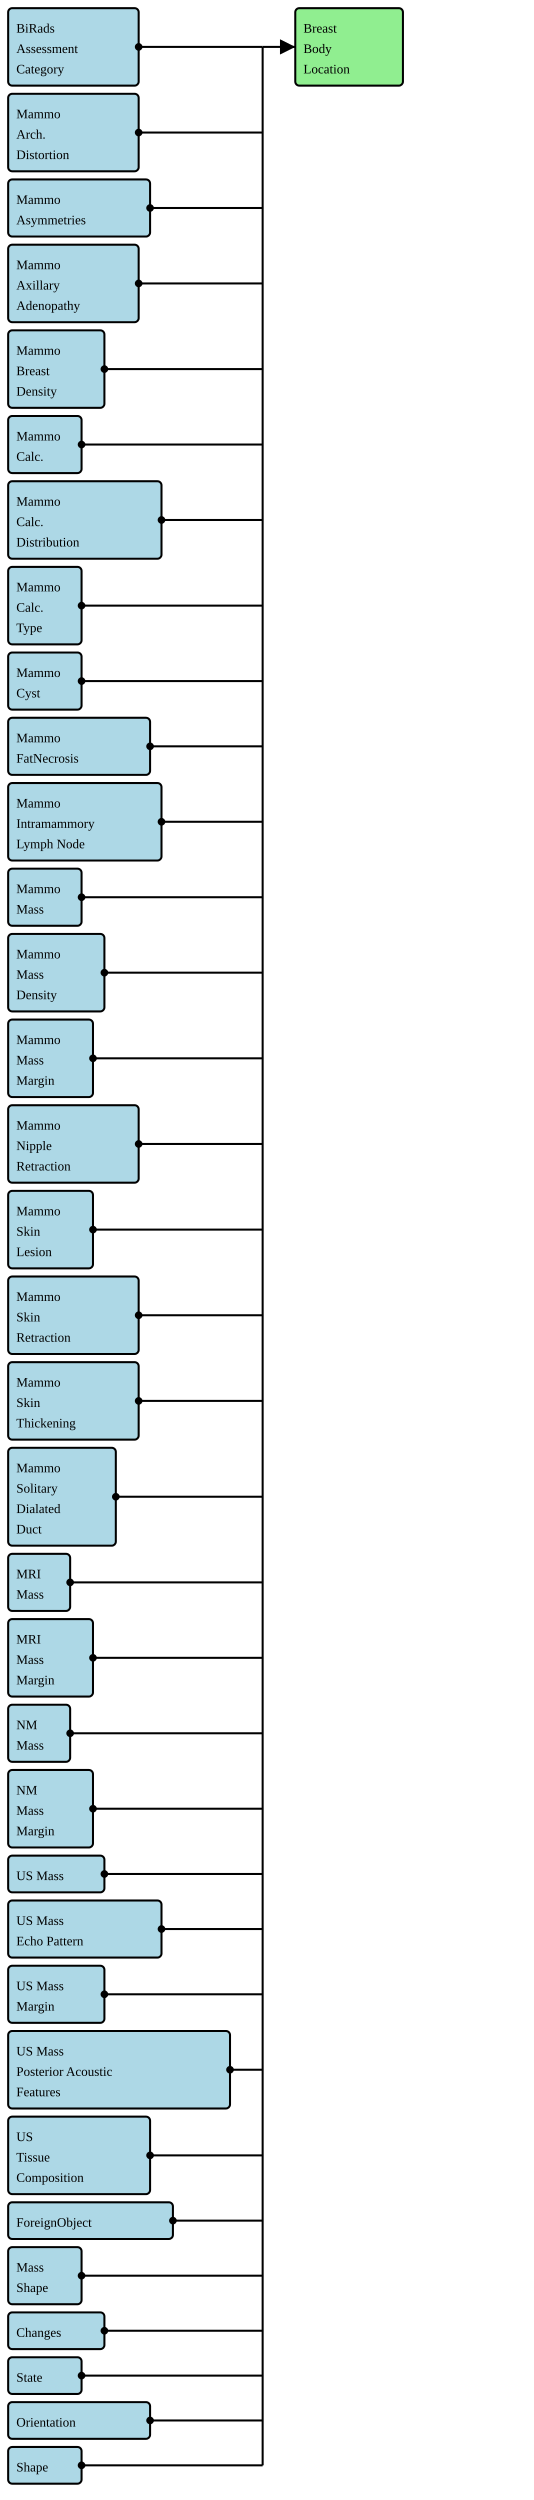
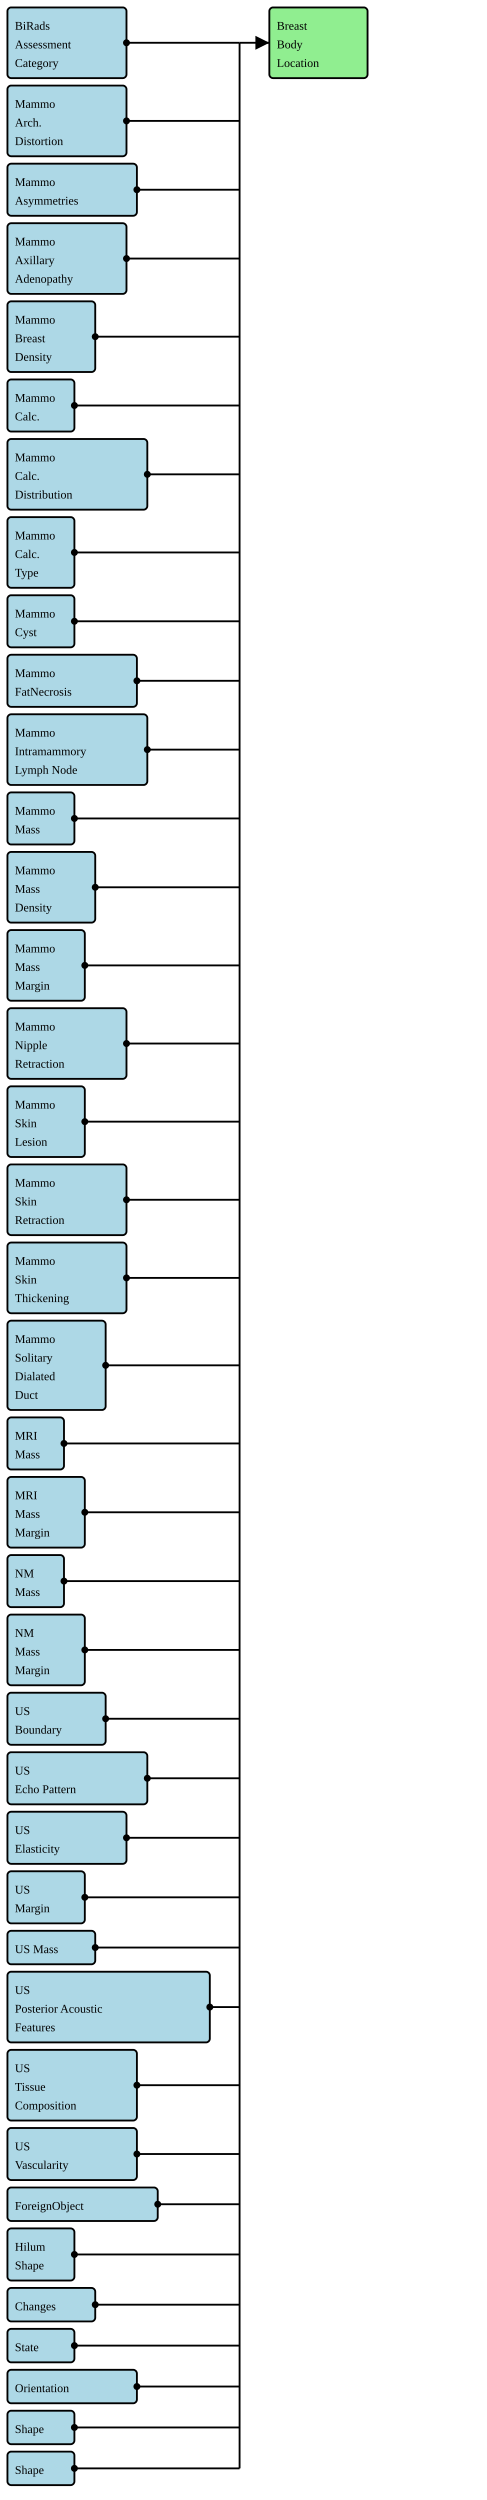
- <svg xmlns="http://www.w3.org/2000/svg" version="1.1" width="490.5" height="2298.75">
+ <svg xmlns="http://www.w3.org/2000/svg" version="1.1" width="490.5" height="2520">
  <defs>
    <marker id="arrowStart" markerWidth="3.75" markerHeight="3.75" markerUnits="px" refX="1.875" refY="1.875">
      <circle fill="Black" stroke-width="0" cx="1.875" cy="1.875" r="1.875" />
    </marker>
    <marker id="arrowEnd" markerWidth="7.5" markerHeight="7.5" markerUnits="px" refX="7.5" refY="3.75">
      <polygon fill="Black" stroke-width="0" points="0 0 7.5 3.75 0 7.5" />
    </marker>
  </defs>
  <g>
    <g>
      <rect fill="LightBlue" stroke="Black" stroke-width="1.875" x="7.5" y="7.5" width="120" height="71.25" rx="3.75" ry="3.75" />
      <a href="./StructureDefinition-BiRadsAssessmentCategory.html" target="_blank">
        <text x="15" y="30">BiRads</text>
      </a>
      <a href="./StructureDefinition-BiRadsAssessmentCategory.html" target="_blank">
        <text x="15" y="48.75">Assessment</text>
      </a>
      <a href="./StructureDefinition-BiRadsAssessmentCategory.html" target="_blank">
        <text x="15" y="67.5">Category</text>
      </a>
    </g>
    <g>
      <rect fill="LightBlue" stroke="Black" stroke-width="1.875" x="7.5" y="86.25" width="120" height="71.25" rx="3.75" ry="3.75" />
      <a href="./StructureDefinition-BreastRadMammoArchitecturalDistortion.html" target="_blank">
        <text x="15" y="108.75">Mammo</text>
      </a>
      <a href="./StructureDefinition-BreastRadMammoArchitecturalDistortion.html" target="_blank">
        <text x="15" y="127.5">Arch.</text>
      </a>
      <a href="./StructureDefinition-BreastRadMammoArchitecturalDistortion.html" target="_blank">
        <text x="15" y="146.25">Distortion</text>
      </a>
    </g>
    <g>
      <rect fill="LightBlue" stroke="Black" stroke-width="1.875" x="7.5" y="165" width="130.5" height="52.5" rx="3.75" ry="3.75" />
      <a href="./StructureDefinition-BreastRadMammoAsymmetries.html" target="_blank">
        <text x="15" y="187.5">Mammo</text>
      </a>
      <a href="./StructureDefinition-BreastRadMammoAsymmetries.html" target="_blank">
        <text x="15" y="206.25">Asymmetries</text>
      </a>
    </g>
    <g>
      <rect fill="LightBlue" stroke="Black" stroke-width="1.875" x="7.5" y="225" width="120" height="71.25" rx="3.75" ry="3.75" />
      <a href="./StructureDefinition-BreastRadMammoAxillaryAdenopathy.html" target="_blank">
        <text x="15" y="247.5">Mammo</text>
      </a>
      <a href="./StructureDefinition-BreastRadMammoAxillaryAdenopathy.html" target="_blank">
        <text x="15" y="266.25">Axillary</text>
      </a>
      <a href="./StructureDefinition-BreastRadMammoAxillaryAdenopathy.html" target="_blank">
        <text x="15" y="285">Adenopathy</text>
      </a>
    </g>
    <g>
      <rect fill="LightBlue" stroke="Black" stroke-width="1.875" x="7.5" y="303.75" width="88.5" height="71.25" rx="3.75" ry="3.75" />
      <a href="./StructureDefinition-BreastRadMammoBreastDensity.html" target="_blank">
        <text x="15" y="326.25">Mammo</text>
      </a>
      <a href="./StructureDefinition-BreastRadMammoBreastDensity.html" target="_blank">
        <text x="15" y="345">Breast</text>
      </a>
      <a href="./StructureDefinition-BreastRadMammoBreastDensity.html" target="_blank">
        <text x="15" y="363.75">Density</text>
      </a>
    </g>
    <g>
      <rect fill="LightBlue" stroke="Black" stroke-width="1.875" x="7.5" y="382.5" width="67.5" height="52.5" rx="3.75" ry="3.75" />
      <a href="./StructureDefinition-BreastRadMammoCalcification.html" target="_blank">
        <text x="15" y="405">Mammo</text>
      </a>
      <a href="./StructureDefinition-BreastRadMammoCalcification.html" target="_blank">
        <text x="15" y="423.75">Calc.</text>
      </a>
    </g>
    <g>
      <rect fill="LightBlue" stroke="Black" stroke-width="1.875" x="7.5" y="442.5" width="141" height="71.25" rx="3.75" ry="3.75" />
      <a href="./StructureDefinition-BreastRadMammoCalcificationDistribution.html" target="_blank">
        <text x="15" y="465">Mammo</text>
      </a>
      <a href="./StructureDefinition-BreastRadMammoCalcificationDistribution.html" target="_blank">
        <text x="15" y="483.75">Calc.</text>
      </a>
      <a href="./StructureDefinition-BreastRadMammoCalcificationDistribution.html" target="_blank">
        <text x="15" y="502.5">Distribution</text>
      </a>
    </g>
    <g>
      <rect fill="LightBlue" stroke="Black" stroke-width="1.875" x="7.5" y="521.25" width="67.5" height="71.25" rx="3.75" ry="3.75" />
      <a href="./StructureDefinition-BreastRadMammoCalcificationType.html" target="_blank">
        <text x="15" y="543.75">Mammo</text>
      </a>
      <a href="./StructureDefinition-BreastRadMammoCalcificationType.html" target="_blank">
        <text x="15" y="562.5">Calc.</text>
      </a>
      <a href="./StructureDefinition-BreastRadMammoCalcificationType.html" target="_blank">
        <text x="15" y="581.25">Type</text>
      </a>
    </g>
    <g>
      <rect fill="LightBlue" stroke="Black" stroke-width="1.875" x="7.5" y="600" width="67.5" height="52.5" rx="3.75" ry="3.75" />
      <a href="./StructureDefinition-BreastRadMammoCyst.html" target="_blank">
        <text x="15" y="622.5">Mammo</text>
      </a>
      <a href="./StructureDefinition-BreastRadMammoCyst.html" target="_blank">
        <text x="15" y="641.25">Cyst</text>
      </a>
    </g>
    <g>
      <rect fill="LightBlue" stroke="Black" stroke-width="1.875" x="7.5" y="660" width="130.5" height="52.5" rx="3.75" ry="3.75" />
      <a href="./StructureDefinition-BreastRadMammoFatNecrosis.html" target="_blank">
        <text x="15" y="682.5">Mammo</text>
      </a>
      <a href="./StructureDefinition-BreastRadMammoFatNecrosis.html" target="_blank">
        <text x="15" y="701.25">FatNecrosis</text>
      </a>
    </g>
    <g>
      <rect fill="LightBlue" stroke="Black" stroke-width="1.875" x="7.5" y="720" width="141" height="71.25" rx="3.75" ry="3.75" />
      <a href="./StructureDefinition-BreastRadMammoIntramammaryLymphNode.html" target="_blank">
        <text x="15" y="742.5">Mammo</text>
      </a>
      <a href="./StructureDefinition-BreastRadMammoIntramammaryLymphNode.html" target="_blank">
        <text x="15" y="761.25">Intramammory</text>
      </a>
      <a href="./StructureDefinition-BreastRadMammoIntramammaryLymphNode.html" target="_blank">
        <text x="15" y="780">Lymph Node</text>
      </a>
    </g>
    <g>
      <rect fill="LightBlue" stroke="Black" stroke-width="1.875" x="7.5" y="798.75" width="67.5" height="52.5" rx="3.75" ry="3.75" />
      <a href="./StructureDefinition-BreastRadMammoMass.html" target="_blank">
        <text x="15" y="821.25">Mammo</text>
      </a>
      <a href="./StructureDefinition-BreastRadMammoMass.html" target="_blank">
        <text x="15" y="840">Mass</text>
      </a>
    </g>
    <g>
      <rect fill="LightBlue" stroke="Black" stroke-width="1.875" x="7.5" y="858.75" width="88.5" height="71.25" rx="3.75" ry="3.75" />
      <a href="./StructureDefinition-BreastRadMammoMassDensity.html" target="_blank">
        <text x="15" y="881.25">Mammo</text>
      </a>
      <a href="./StructureDefinition-BreastRadMammoMassDensity.html" target="_blank">
        <text x="15" y="900">Mass</text>
      </a>
      <a href="./StructureDefinition-BreastRadMammoMassDensity.html" target="_blank">
        <text x="15" y="918.75">Density</text>
      </a>
    </g>
    <g>
      <rect fill="LightBlue" stroke="Black" stroke-width="1.875" x="7.5" y="937.5" width="78" height="71.25" rx="3.75" ry="3.75" />
      <a href="./StructureDefinition-BreastRadMammoMassMargin.html" target="_blank">
        <text x="15" y="960">Mammo</text>
      </a>
      <a href="./StructureDefinition-BreastRadMammoMassMargin.html" target="_blank">
        <text x="15" y="978.75">Mass</text>
      </a>
      <a href="./StructureDefinition-BreastRadMammoMassMargin.html" target="_blank">
        <text x="15" y="997.5">Margin</text>
      </a>
    </g>
    <g>
      <rect fill="LightBlue" stroke="Black" stroke-width="1.875" x="7.5" y="1016.25" width="120" height="71.25" rx="3.75" ry="3.75" />
      <a href="./StructureDefinition-BreastRadMammoNippleRetraction.html" target="_blank">
        <text x="15" y="1038.75">Mammo</text>
      </a>
      <a href="./StructureDefinition-BreastRadMammoNippleRetraction.html" target="_blank">
        <text x="15" y="1057.5">Nipple</text>
      </a>
      <a href="./StructureDefinition-BreastRadMammoNippleRetraction.html" target="_blank">
        <text x="15" y="1076.25">Retraction</text>
      </a>
    </g>
    <g>
      <rect fill="LightBlue" stroke="Black" stroke-width="1.875" x="7.5" y="1095" width="78" height="71.25" rx="3.75" ry="3.75" />
      <a href="./StructureDefinition-BreastRadMammoSkinLesion.html" target="_blank">
        <text x="15" y="1117.5">Mammo</text>
      </a>
      <a href="./StructureDefinition-BreastRadMammoSkinLesion.html" target="_blank">
        <text x="15" y="1136.25">Skin</text>
      </a>
      <a href="./StructureDefinition-BreastRadMammoSkinLesion.html" target="_blank">
        <text x="15" y="1155">Lesion</text>
      </a>
    </g>
    <g>
      <rect fill="LightBlue" stroke="Black" stroke-width="1.875" x="7.5" y="1173.75" width="120" height="71.25" rx="3.75" ry="3.75" />
      <a href="./StructureDefinition-BreastRadMammoSkinRetraction.html" target="_blank">
        <text x="15" y="1196.25">Mammo</text>
      </a>
      <a href="./StructureDefinition-BreastRadMammoSkinRetraction.html" target="_blank">
        <text x="15" y="1215">Skin</text>
      </a>
      <a href="./StructureDefinition-BreastRadMammoSkinRetraction.html" target="_blank">
        <text x="15" y="1233.75">Retraction</text>
      </a>
    </g>
    <g>
      <rect fill="LightBlue" stroke="Black" stroke-width="1.875" x="7.5" y="1252.5" width="120" height="71.25" rx="3.75" ry="3.75" />
      <a href="./StructureDefinition-BreastRadMammoSkinThickening.html" target="_blank">
        <text x="15" y="1275">Mammo</text>
      </a>
      <a href="./StructureDefinition-BreastRadMammoSkinThickening.html" target="_blank">
        <text x="15" y="1293.75">Skin</text>
      </a>
      <a href="./StructureDefinition-BreastRadMammoSkinThickening.html" target="_blank">
        <text x="15" y="1312.5">Thickening</text>
      </a>
    </g>
    <g>
      <rect fill="LightBlue" stroke="Black" stroke-width="1.875" x="7.5" y="1331.25" width="99" height="90" rx="3.75" ry="3.75" />
      <a href="./StructureDefinition-BreastRadMammoSolitaryDilatedDuct.html" target="_blank">
        <text x="15" y="1353.75">Mammo</text>
      </a>
      <a href="./StructureDefinition-BreastRadMammoSolitaryDilatedDuct.html" target="_blank">
        <text x="15" y="1372.5">Solitary</text>
      </a>
      <a href="./StructureDefinition-BreastRadMammoSolitaryDilatedDuct.html" target="_blank">
        <text x="15" y="1391.25">Dialated</text>
      </a>
      <a href="./StructureDefinition-BreastRadMammoSolitaryDilatedDuct.html" target="_blank">
        <text x="15" y="1410">Duct</text>
      </a>
    </g>
    <g>
      <rect fill="LightBlue" stroke="Black" stroke-width="1.875" x="7.5" y="1428.75" width="57" height="52.5" rx="3.75" ry="3.75" />
      <a href="./StructureDefinition-BreastRadMRIMass.html" target="_blank">
        <text x="15" y="1451.25">MRI</text>
      </a>
      <a href="./StructureDefinition-BreastRadMRIMass.html" target="_blank">
        <text x="15" y="1470">Mass</text>
      </a>
    </g>
    <g>
      <rect fill="LightBlue" stroke="Black" stroke-width="1.875" x="7.5" y="1488.75" width="78" height="71.25" rx="3.75" ry="3.75" />
      <a href="./StructureDefinition-BreastRadMRIMassMargin.html" target="_blank">
        <text x="15" y="1511.25">MRI</text>
      </a>
      <a href="./StructureDefinition-BreastRadMRIMassMargin.html" target="_blank">
        <text x="15" y="1530">Mass</text>
      </a>
      <a href="./StructureDefinition-BreastRadMRIMassMargin.html" target="_blank">
        <text x="15" y="1548.75">Margin</text>
      </a>
    </g>
    <g>
      <rect fill="LightBlue" stroke="Black" stroke-width="1.875" x="7.5" y="1567.5" width="57" height="52.5" rx="3.75" ry="3.75" />
      <a href="./StructureDefinition-BreastRadNMMass.html" target="_blank">
        <text x="15" y="1590">NM</text>
      </a>
      <a href="./StructureDefinition-BreastRadNMMass.html" target="_blank">
        <text x="15" y="1608.75">Mass</text>
      </a>
    </g>
    <g>
      <rect fill="LightBlue" stroke="Black" stroke-width="1.875" x="7.5" y="1627.5" width="78" height="71.25" rx="3.75" ry="3.75" />
      <a href="./StructureDefinition-BreastRadNMMassMargin.html" target="_blank">
        <text x="15" y="1650">NM</text>
      </a>
      <a href="./StructureDefinition-BreastRadNMMassMargin.html" target="_blank">
        <text x="15" y="1668.75">Mass</text>
      </a>
      <a href="./StructureDefinition-BreastRadNMMassMargin.html" target="_blank">
        <text x="15" y="1687.5">Margin</text>
      </a>
    </g>
    <g>
-       <rect fill="LightBlue" stroke="Black" stroke-width="1.875" x="7.5" y="1706.25" width="88.5" height="33.75" rx="3.75" ry="3.75" />
+       <rect fill="LightBlue" stroke="Black" stroke-width="1.875" x="7.5" y="1706.25" width="99" height="52.5" rx="3.75" ry="3.75" />
+       <a href="./StructureDefinition-BreastRadUSBoundary.html" target="_blank">
+         <text x="15" y="1728.75">US</text>
+       </a>
+       <a href="./StructureDefinition-BreastRadUSBoundary.html" target="_blank">
+         <text x="15" y="1747.5">Boundary</text>
+       </a>
+     </g>
+     <g>
+       <rect fill="LightBlue" stroke="Black" stroke-width="1.875" x="7.5" y="1766.25" width="141" height="52.5" rx="3.75" ry="3.75" />
+       <a href="./StructureDefinition-BreastRadUSEchoPattern.html" target="_blank">
+         <text x="15" y="1788.75">US</text>
+       </a>
+       <a href="./StructureDefinition-BreastRadUSEchoPattern.html" target="_blank">
+         <text x="15" y="1807.5">Echo Pattern</text>
+       </a>
+     </g>
+     <g>
+       <rect fill="LightBlue" stroke="Black" stroke-width="1.875" x="7.5" y="1826.25" width="120" height="52.5" rx="3.75" ry="3.75" />
+       <a href="./StructureDefinition-BreastRadUSElasticity.html" target="_blank">
+         <text x="15" y="1848.75">US</text>
+       </a>
+       <a href="./StructureDefinition-BreastRadUSElasticity.html" target="_blank">
+         <text x="15" y="1867.5">Elasticity</text>
+       </a>
+     </g>
+     <g>
+       <rect fill="LightBlue" stroke="Black" stroke-width="1.875" x="7.5" y="1886.25" width="78" height="52.5" rx="3.75" ry="3.75" />
+       <a href="./StructureDefinition-BreastRadUSMargin.html" target="_blank">
+         <text x="15" y="1908.75">US</text>
+       </a>
+       <a href="./StructureDefinition-BreastRadUSMargin.html" target="_blank">
+         <text x="15" y="1927.5">Margin</text>
+       </a>
+     </g>
+     <g>
+       <rect fill="LightBlue" stroke="Black" stroke-width="1.875" x="7.5" y="1946.25" width="88.5" height="33.75" rx="3.75" ry="3.75" />
      <a href="./StructureDefinition-BreastRadUSMass.html" target="_blank">
-         <text x="15" y="1728.75">US Mass</text>
-       </a>
-     </g>
-     <g>
-       <rect fill="LightBlue" stroke="Black" stroke-width="1.875" x="7.5" y="1747.5" width="141" height="52.5" rx="3.75" ry="3.75" />
-       <a href="./StructureDefinition-BreastRadUSMassEchoPattern.html" target="_blank">
-         <text x="15" y="1770">US Mass</text>
-       </a>
-       <a href="./StructureDefinition-BreastRadUSMassEchoPattern.html" target="_blank">
-         <text x="15" y="1788.75">Echo Pattern</text>
-       </a>
-     </g>
-     <g>
-       <rect fill="LightBlue" stroke="Black" stroke-width="1.875" x="7.5" y="1807.5" width="88.5" height="52.5" rx="3.75" ry="3.75" />
-       <a href="./StructureDefinition-BreastRadUSMassMargin.html" target="_blank">
-         <text x="15" y="1830">US Mass</text>
-       </a>
-       <a href="./StructureDefinition-BreastRadUSMassMargin.html" target="_blank">
-         <text x="15" y="1848.75">Margin</text>
-       </a>
-     </g>
-     <g>
-       <rect fill="LightBlue" stroke="Black" stroke-width="1.875" x="7.5" y="1867.5" width="204" height="71.25" rx="3.75" ry="3.75" />
-       <a href="./StructureDefinition-BreastRadUSMassPosteriorAcousticFeatures.html" target="_blank">
-         <text x="15" y="1890">US Mass</text>
-       </a>
-       <a href="./StructureDefinition-BreastRadUSMassPosteriorAcousticFeatures.html" target="_blank">
-         <text x="15" y="1908.75">Posterior Acoustic</text>
-       </a>
-       <a href="./StructureDefinition-BreastRadUSMassPosteriorAcousticFeatures.html" target="_blank">
-         <text x="15" y="1927.5">Features</text>
-       </a>
-     </g>
-     <g>
-       <rect fill="LightBlue" stroke="Black" stroke-width="1.875" x="7.5" y="1946.25" width="130.5" height="71.25" rx="3.75" ry="3.75" />
+         <text x="15" y="1968.75">US Mass</text>
+       </a>
+     </g>
+     <g>
+       <rect fill="LightBlue" stroke="Black" stroke-width="1.875" x="7.5" y="1987.5" width="204" height="71.25" rx="3.75" ry="3.75" />
+       <a href="./StructureDefinition-BreastRadUSPosteriorAcousticFeatures.html" target="_blank">
+         <text x="15" y="2010">US</text>
+       </a>
+       <a href="./StructureDefinition-BreastRadUSPosteriorAcousticFeatures.html" target="_blank">
+         <text x="15" y="2028.75">Posterior Acoustic</text>
+       </a>
+       <a href="./StructureDefinition-BreastRadUSPosteriorAcousticFeatures.html" target="_blank">
+         <text x="15" y="2047.5">Features</text>
+       </a>
+     </g>
+     <g>
+       <rect fill="LightBlue" stroke="Black" stroke-width="1.875" x="7.5" y="2066.25" width="130.5" height="71.25" rx="3.75" ry="3.75" />
      <a href="./StructureDefinition-BreastRadUSTissueComposition.html" target="_blank">
-         <text x="15" y="1968.75">US</text>
+         <text x="15" y="2088.75">US</text>
      </a>
      <a href="./StructureDefinition-BreastRadUSTissueComposition.html" target="_blank">
-         <text x="15" y="1987.5">Tissue</text>
+         <text x="15" y="2107.5">Tissue</text>
      </a>
      <a href="./StructureDefinition-BreastRadUSTissueComposition.html" target="_blank">
-         <text x="15" y="2006.25">Composition</text>
-       </a>
-     </g>
-     <g>
-       <rect fill="LightBlue" stroke="Black" stroke-width="1.875" x="7.5" y="2025" width="151.5" height="33.75" rx="3.75" ry="3.75" />
+         <text x="15" y="2126.25">Composition</text>
+       </a>
+     </g>
+     <g>
+       <rect fill="LightBlue" stroke="Black" stroke-width="1.875" x="7.5" y="2145" width="130.5" height="52.5" rx="3.75" ry="3.75" />
+       <a href="./StructureDefinition-BreastRadUSVascularity.html" target="_blank">
+         <text x="15" y="2167.5">US</text>
+       </a>
+       <a href="./StructureDefinition-BreastRadUSVascularity.html" target="_blank">
+         <text x="15" y="2186.25">Vascularity</text>
+       </a>
+     </g>
+     <g>
+       <rect fill="LightBlue" stroke="Black" stroke-width="1.875" x="7.5" y="2205" width="151.5" height="33.75" rx="3.75" ry="3.75" />
      <a href="./StructureDefinition-CommonForeignObject.html" target="_blank">
-         <text x="15" y="2047.5">ForeignObject</text>
-       </a>
-     </g>
-     <g>
-       <rect fill="LightBlue" stroke="Black" stroke-width="1.875" x="7.5" y="2066.25" width="67.5" height="52.5" rx="3.75" ry="3.75" />
-       <a href="./StructureDefinition-CommonMassShape.html" target="_blank">
-         <text x="15" y="2088.75">Mass</text>
-       </a>
-       <a href="./StructureDefinition-CommonMassShape.html" target="_blank">
-         <text x="15" y="2107.5">Shape</text>
-       </a>
-     </g>
-     <g>
-       <rect fill="LightBlue" stroke="Black" stroke-width="1.875" x="7.5" y="2126.25" width="88.5" height="33.75" rx="3.75" ry="3.75" />
+         <text x="15" y="2227.5">ForeignObject</text>
+       </a>
+     </g>
+     <g>
+       <rect fill="LightBlue" stroke="Black" stroke-width="1.875" x="7.5" y="2246.25" width="67.5" height="52.5" rx="3.75" ry="3.75" />
+       <a href="./StructureDefinition-CommonHilum.html" target="_blank">
+         <text x="15" y="2268.75">Hilum</text>
+       </a>
+       <a href="./StructureDefinition-CommonHilum.html" target="_blank">
+         <text x="15" y="2287.5">Shape</text>
+       </a>
+     </g>
+     <g>
+       <rect fill="LightBlue" stroke="Black" stroke-width="1.875" x="7.5" y="2306.25" width="88.5" height="33.75" rx="3.75" ry="3.75" />
      <a href="./StructureDefinition-CommonObservedChanges.html" target="_blank">
-         <text x="15" y="2148.75">Changes</text>
-       </a>
-     </g>
-     <g>
-       <rect fill="LightBlue" stroke="Black" stroke-width="1.875" x="7.5" y="2167.5" width="67.5" height="33.75" rx="3.75" ry="3.75" />
+         <text x="15" y="2328.75">Changes</text>
+       </a>
+     </g>
+     <g>
+       <rect fill="LightBlue" stroke="Black" stroke-width="1.875" x="7.5" y="2347.5" width="67.5" height="33.75" rx="3.75" ry="3.75" />
      <a href="./StructureDefinition-CommonObservedState.html" target="_blank">
-         <text x="15" y="2190">State</text>
-       </a>
-     </g>
-     <g>
-       <rect fill="LightBlue" stroke="Black" stroke-width="1.875" x="7.5" y="2208.75" width="130.5" height="33.75" rx="3.75" ry="3.75" />
+         <text x="15" y="2370">State</text>
+       </a>
+     </g>
+     <g>
+       <rect fill="LightBlue" stroke="Black" stroke-width="1.875" x="7.5" y="2388.75" width="130.5" height="33.75" rx="3.75" ry="3.75" />
      <a href="./StructureDefinition-CommonOrientation.html" target="_blank">
-         <text x="15" y="2231.25">Orientation</text>
-       </a>
-     </g>
-     <g>
-       <rect fill="LightBlue" stroke="Black" stroke-width="1.875" x="7.5" y="2250" width="67.5" height="33.75" rx="3.75" ry="3.75" />
+         <text x="15" y="2411.25">Orientation</text>
+       </a>
+     </g>
+     <g>
+       <rect fill="LightBlue" stroke="Black" stroke-width="1.875" x="7.5" y="2430" width="67.5" height="33.75" rx="3.75" ry="3.75" />
      <a href="./StructureDefinition-MammoShape.html" target="_blank">
-         <text x="15" y="2272.5">Shape</text>
+         <text x="15" y="2452.5">Shape</text>
+       </a>
+     </g>
+     <g>
+       <rect fill="LightBlue" stroke="Black" stroke-width="1.875" x="7.5" y="2471.25" width="67.5" height="33.75" rx="3.75" ry="3.75" />
+       <a href="./StructureDefinition-UltraSoundShape.html" target="_blank">
+         <text x="15" y="2493.75">Shape</text>
      </a>
    </g>
    <line stroke="Black" stroke-width="1.875" marker-end="url(#arrowEnd)" x1="241.5" y1="43.125" x2="271.5" y2="43.125" />
    <line stroke="Black" stroke-width="1.875" marker-start="url(#arrowStart)" x1="127.5" y1="43.125" x2="241.5" y2="43.125" />
    <line stroke="Black" stroke-width="1.875" marker-start="url(#arrowStart)" x1="127.5" y1="121.875" x2="241.5" y2="121.875" />
    <line stroke="Black" stroke-width="1.875" marker-start="url(#arrowStart)" x1="138" y1="191.25" x2="241.5" y2="191.25" />
    <line stroke="Black" stroke-width="1.875" marker-start="url(#arrowStart)" x1="127.5" y1="260.625" x2="241.5" y2="260.625" />
    <line stroke="Black" stroke-width="1.875" marker-start="url(#arrowStart)" x1="96" y1="339.375" x2="241.5" y2="339.375" />
    <line stroke="Black" stroke-width="1.875" marker-start="url(#arrowStart)" x1="75" y1="408.75" x2="241.5" y2="408.75" />
    <line stroke="Black" stroke-width="1.875" marker-start="url(#arrowStart)" x1="148.5" y1="478.125" x2="241.5" y2="478.125" />
    <line stroke="Black" stroke-width="1.875" marker-start="url(#arrowStart)" x1="75" y1="556.875" x2="241.5" y2="556.875" />
    <line stroke="Black" stroke-width="1.875" marker-start="url(#arrowStart)" x1="75" y1="626.25" x2="241.5" y2="626.25" />
    <line stroke="Black" stroke-width="1.875" marker-start="url(#arrowStart)" x1="138" y1="686.25" x2="241.5" y2="686.25" />
    <line stroke="Black" stroke-width="1.875" marker-start="url(#arrowStart)" x1="148.5" y1="755.625" x2="241.5" y2="755.625" />
    <line stroke="Black" stroke-width="1.875" marker-start="url(#arrowStart)" x1="75" y1="825" x2="241.5" y2="825" />
    <line stroke="Black" stroke-width="1.875" marker-start="url(#arrowStart)" x1="96" y1="894.375" x2="241.5" y2="894.375" />
    <line stroke="Black" stroke-width="1.875" marker-start="url(#arrowStart)" x1="85.5" y1="973.125" x2="241.5" y2="973.125" />
    <line stroke="Black" stroke-width="1.875" marker-start="url(#arrowStart)" x1="127.5" y1="1051.875" x2="241.5" y2="1051.875" />
    <line stroke="Black" stroke-width="1.875" marker-start="url(#arrowStart)" x1="85.5" y1="1130.625" x2="241.5" y2="1130.625" />
    <line stroke="Black" stroke-width="1.875" marker-start="url(#arrowStart)" x1="127.5" y1="1209.375" x2="241.5" y2="1209.375" />
    <line stroke="Black" stroke-width="1.875" marker-start="url(#arrowStart)" x1="127.5" y1="1288.125" x2="241.5" y2="1288.125" />
    <line stroke="Black" stroke-width="1.875" marker-start="url(#arrowStart)" x1="106.5" y1="1376.25" x2="241.5" y2="1376.25" />
    <line stroke="Black" stroke-width="1.875" marker-start="url(#arrowStart)" x1="64.5" y1="1455" x2="241.5" y2="1455" />
    <line stroke="Black" stroke-width="1.875" marker-start="url(#arrowStart)" x1="85.5" y1="1524.375" x2="241.5" y2="1524.375" />
    <line stroke="Black" stroke-width="1.875" marker-start="url(#arrowStart)" x1="64.5" y1="1593.75" x2="241.5" y2="1593.75" />
    <line stroke="Black" stroke-width="1.875" marker-start="url(#arrowStart)" x1="85.5" y1="1663.125" x2="241.5" y2="1663.125" />
-     <line stroke="Black" stroke-width="1.875" marker-start="url(#arrowStart)" x1="96" y1="1723.125" x2="241.5" y2="1723.125" />
-     <line stroke="Black" stroke-width="1.875" marker-start="url(#arrowStart)" x1="148.5" y1="1773.75" x2="241.5" y2="1773.75" />
-     <line stroke="Black" stroke-width="1.875" marker-start="url(#arrowStart)" x1="96" y1="1833.75" x2="241.5" y2="1833.75" />
-     <line stroke="Black" stroke-width="1.875" marker-start="url(#arrowStart)" x1="211.5" y1="1903.125" x2="241.5" y2="1903.125" />
-     <line stroke="Black" stroke-width="1.875" marker-start="url(#arrowStart)" x1="138" y1="1981.875" x2="241.5" y2="1981.875" />
-     <line stroke="Black" stroke-width="1.875" marker-start="url(#arrowStart)" x1="159" y1="2041.875" x2="241.5" y2="2041.875" />
-     <line stroke="Black" stroke-width="1.875" marker-start="url(#arrowStart)" x1="75" y1="2092.5" x2="241.5" y2="2092.5" />
-     <line stroke="Black" stroke-width="1.875" marker-start="url(#arrowStart)" x1="96" y1="2143.125" x2="241.5" y2="2143.125" />
-     <line stroke="Black" stroke-width="1.875" marker-start="url(#arrowStart)" x1="75" y1="2184.375" x2="241.5" y2="2184.375" />
-     <line stroke="Black" stroke-width="1.875" marker-start="url(#arrowStart)" x1="138" y1="2225.625" x2="241.5" y2="2225.625" />
-     <line stroke="Black" stroke-width="1.875" marker-start="url(#arrowStart)" x1="75" y1="2266.875" x2="241.5" y2="2266.875" />
-     <line stroke="Black" stroke-width="1.875" x1="241.5" y1="43.125" x2="241.5" y2="2266.875" />
+     <line stroke="Black" stroke-width="1.875" marker-start="url(#arrowStart)" x1="106.5" y1="1732.5" x2="241.5" y2="1732.5" />
+     <line stroke="Black" stroke-width="1.875" marker-start="url(#arrowStart)" x1="148.5" y1="1792.5" x2="241.5" y2="1792.5" />
+     <line stroke="Black" stroke-width="1.875" marker-start="url(#arrowStart)" x1="127.5" y1="1852.5" x2="241.5" y2="1852.5" />
+     <line stroke="Black" stroke-width="1.875" marker-start="url(#arrowStart)" x1="85.5" y1="1912.5" x2="241.5" y2="1912.5" />
+     <line stroke="Black" stroke-width="1.875" marker-start="url(#arrowStart)" x1="96" y1="1963.125" x2="241.5" y2="1963.125" />
+     <line stroke="Black" stroke-width="1.875" marker-start="url(#arrowStart)" x1="211.5" y1="2023.125" x2="241.5" y2="2023.125" />
+     <line stroke="Black" stroke-width="1.875" marker-start="url(#arrowStart)" x1="138" y1="2101.875" x2="241.5" y2="2101.875" />
+     <line stroke="Black" stroke-width="1.875" marker-start="url(#arrowStart)" x1="138" y1="2171.25" x2="241.5" y2="2171.25" />
+     <line stroke="Black" stroke-width="1.875" marker-start="url(#arrowStart)" x1="159" y1="2221.875" x2="241.5" y2="2221.875" />
+     <line stroke="Black" stroke-width="1.875" marker-start="url(#arrowStart)" x1="75" y1="2272.5" x2="241.5" y2="2272.5" />
+     <line stroke="Black" stroke-width="1.875" marker-start="url(#arrowStart)" x1="96" y1="2323.125" x2="241.5" y2="2323.125" />
+     <line stroke="Black" stroke-width="1.875" marker-start="url(#arrowStart)" x1="75" y1="2364.375" x2="241.5" y2="2364.375" />
+     <line stroke="Black" stroke-width="1.875" marker-start="url(#arrowStart)" x1="138" y1="2405.625" x2="241.5" y2="2405.625" />
+     <line stroke="Black" stroke-width="1.875" marker-start="url(#arrowStart)" x1="75" y1="2446.875" x2="241.5" y2="2446.875" />
+     <line stroke="Black" stroke-width="1.875" marker-start="url(#arrowStart)" x1="75" y1="2488.125" x2="241.5" y2="2488.125" />
+     <line stroke="Black" stroke-width="1.875" x1="241.5" y1="43.125" x2="241.5" y2="2488.125" />
  </g>
  <g>
    <g>
      <rect fill="LightGreen" stroke="Black" stroke-width="1.875" x="271.5" y="7.5" width="99" height="71.25" rx="3.75" ry="3.75" />
      <text x="279" y="30">Breast</text>
      <text x="279" y="48.75">Body</text>
      <text x="279" y="67.5">Location</text>
    </g>
  </g>
  <g />
</svg>
